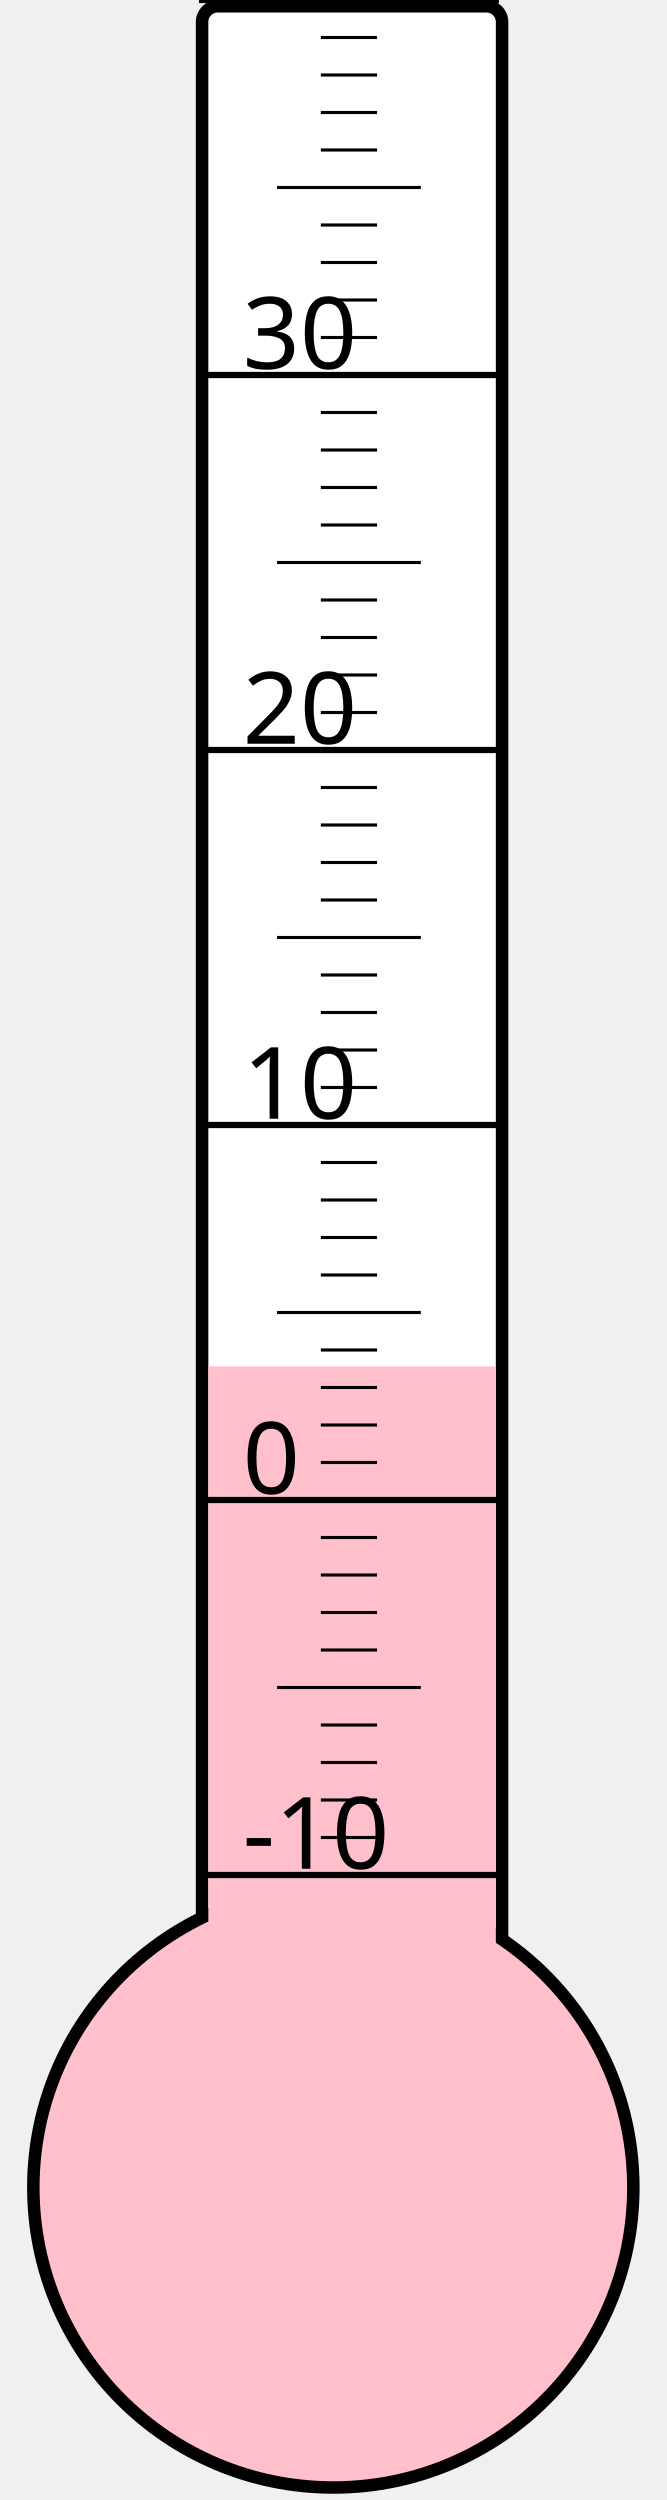
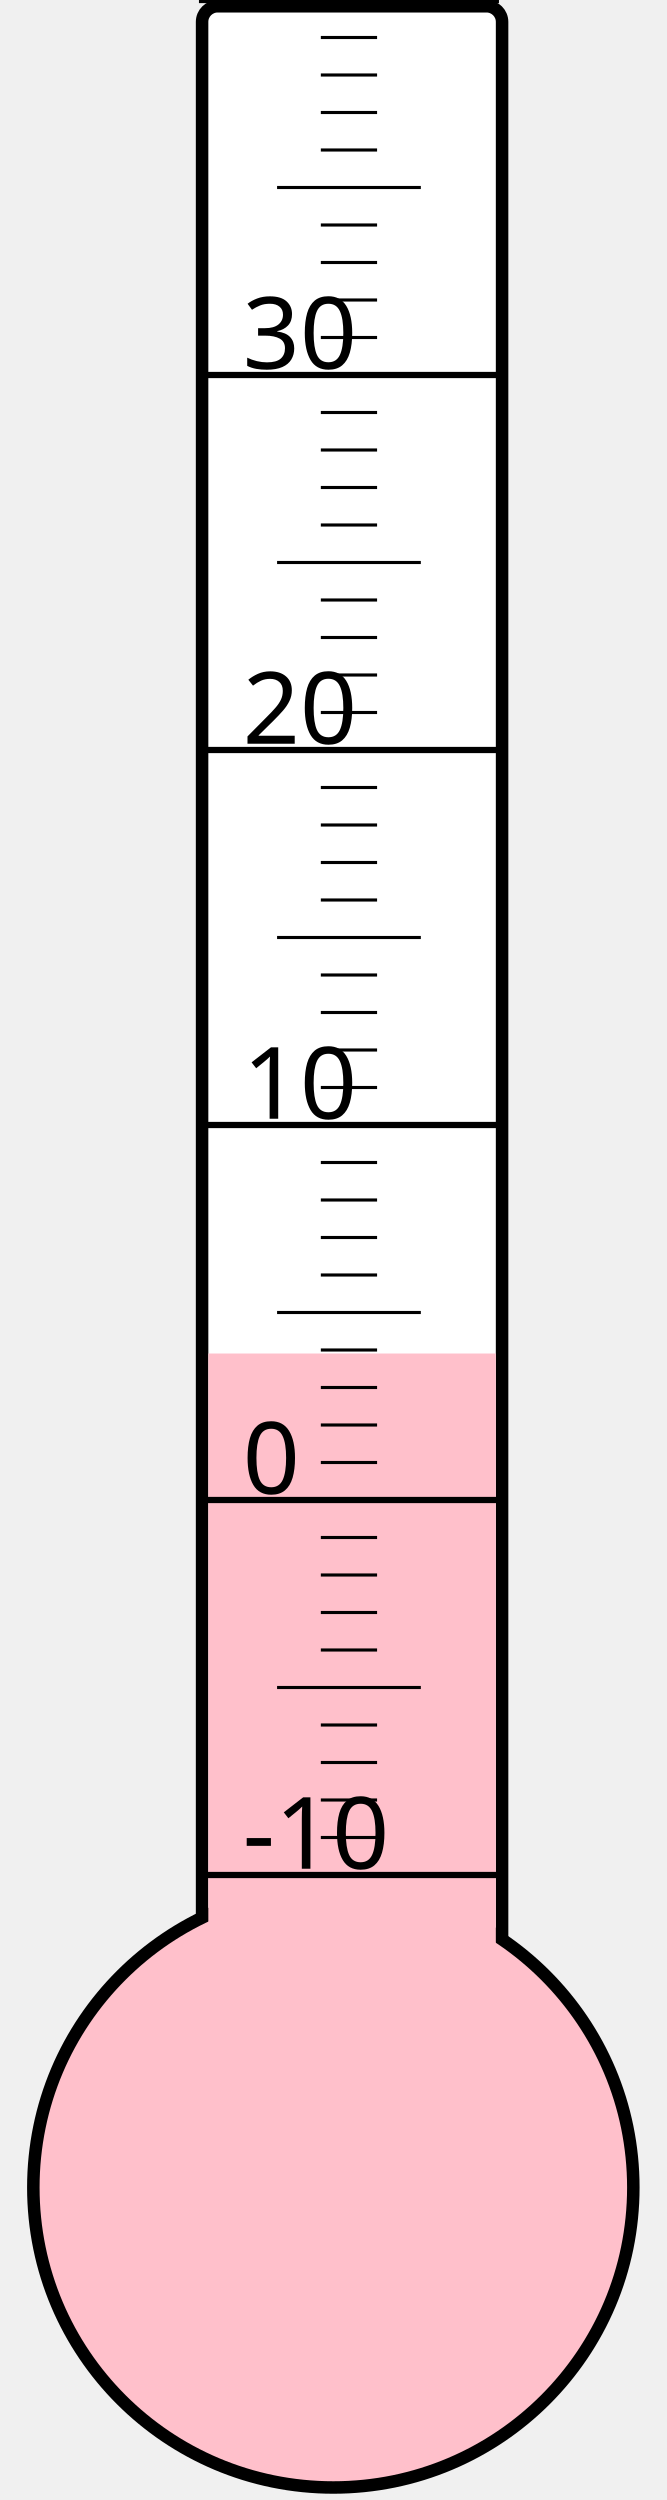
<svg xmlns="http://www.w3.org/2000/svg" width="40px" height="150px" viewBox="0 0 200 800">
  <rect width="200" height="800" x="0" y="0" style="fill: #ffffeb; fill-opacity: 0;" />
  <rect width="96" height="680" x="58" y="2" rx="5" ry="5" style="fill: white; fill-opacity: 1; stroke: black; stroke-width: 4;" />
  <circle cx="100" cy="700" r="96" style="fill: pink; stroke: black; stroke-width: 4;" />
-   <rect width="92" height="262.75" x="60" y="437.25" style="fill: pink; fill-opacity: 1; stroke-width: 0;" />
+   <rect width="92" height="266.875" x="60" y="433.125" style="fill: pink; fill-opacity: 1; stroke-width: 0;" />
  <text x="71" y="598" style="font-family: sans-serif; font-size: 24pt;">-10</text>
  <text x="71" y="478" style="font-family: sans-serif; font-size: 24pt;">0</text>
  <text x="71" y="358" style="font-family: sans-serif; font-size: 24pt;">10</text>
  <text x="71" y="238" style="font-family: sans-serif; font-size: 24pt;">20</text>
  <text x="71" y="118" style="font-family: sans-serif; font-size: 24pt;">30</text>
  <g style="stroke: black;">
    <line x1="57" y1="600" x2="153" y2="600" style="stroke-width: 2;" />
    <line x1="96" y1="588" x2="114" y2="588" style="stroke-width: 1;" />
    <line x1="96" y1="576" x2="114" y2="576" style="stroke-width: 1;" />
    <line x1="96" y1="564" x2="114" y2="564" style="stroke-width: 1;" />
    <line x1="96" y1="552" x2="114" y2="552" style="stroke-width: 1;" />
    <line x1="82" y1="540" x2="128" y2="540" style="stroke-width: 1;" />
    <line x1="96" y1="528" x2="114" y2="528" style="stroke-width: 1;" />
    <line x1="96" y1="516" x2="114" y2="516" style="stroke-width: 1;" />
    <line x1="96" y1="504" x2="114" y2="504" style="stroke-width: 1;" />
    <line x1="96" y1="492" x2="114" y2="492" style="stroke-width: 1;" />
    <line x1="57" y1="480" x2="153" y2="480" style="stroke-width: 2;" />
    <line x1="96" y1="468" x2="114" y2="468" style="stroke-width: 1;" />
    <line x1="96" y1="456" x2="114" y2="456" style="stroke-width: 1;" />
    <line x1="96" y1="444" x2="114" y2="444" style="stroke-width: 1;" />
    <line x1="96" y1="432" x2="114" y2="432" style="stroke-width: 1;" />
    <line x1="82" y1="420" x2="128" y2="420" style="stroke-width: 1;" />
    <line x1="96" y1="408" x2="114" y2="408" style="stroke-width: 1;" />
    <line x1="96" y1="396" x2="114" y2="396" style="stroke-width: 1;" />
    <line x1="96" y1="384" x2="114" y2="384" style="stroke-width: 1;" />
    <line x1="96" y1="372" x2="114" y2="372" style="stroke-width: 1;" />
    <line x1="57" y1="360" x2="153" y2="360" style="stroke-width: 2;" />
    <line x1="96" y1="348" x2="114" y2="348" style="stroke-width: 1;" />
    <line x1="96" y1="336" x2="114" y2="336" style="stroke-width: 1;" />
    <line x1="96" y1="324" x2="114" y2="324" style="stroke-width: 1;" />
    <line x1="96" y1="312" x2="114" y2="312" style="stroke-width: 1;" />
    <line x1="82" y1="300" x2="128" y2="300" style="stroke-width: 1;" />
    <line x1="96" y1="288" x2="114" y2="288" style="stroke-width: 1;" />
    <line x1="96" y1="276" x2="114" y2="276" style="stroke-width: 1;" />
    <line x1="96" y1="264" x2="114" y2="264" style="stroke-width: 1;" />
    <line x1="96" y1="252" x2="114" y2="252" style="stroke-width: 1;" />
    <line x1="57" y1="240" x2="153" y2="240" style="stroke-width: 2;" />
    <line x1="96" y1="228" x2="114" y2="228" style="stroke-width: 1;" />
    <line x1="96" y1="216" x2="114" y2="216" style="stroke-width: 1;" />
    <line x1="96" y1="204" x2="114" y2="204" style="stroke-width: 1;" />
    <line x1="96" y1="192" x2="114" y2="192" style="stroke-width: 1;" />
    <line x1="82" y1="180" x2="128" y2="180" style="stroke-width: 1;" />
    <line x1="96" y1="168" x2="114" y2="168" style="stroke-width: 1;" />
    <line x1="96" y1="156" x2="114" y2="156" style="stroke-width: 1;" />
    <line x1="96" y1="144" x2="114" y2="144" style="stroke-width: 1;" />
    <line x1="96" y1="132" x2="114" y2="132" style="stroke-width: 1;" />
    <line x1="57" y1="120" x2="153" y2="120" style="stroke-width: 2;" />
    <line x1="96" y1="108" x2="114" y2="108" style="stroke-width: 1;" />
    <line x1="96" y1="96" x2="114" y2="96" style="stroke-width: 1;" />
    <line x1="96" y1="84" x2="114" y2="84" style="stroke-width: 1;" />
    <line x1="96" y1="72" x2="114" y2="72" style="stroke-width: 1;" />
    <line x1="82" y1="60" x2="128" y2="60" style="stroke-width: 1;" />
    <line x1="96" y1="48" x2="114" y2="48" style="stroke-width: 1;" />
    <line x1="96" y1="36" x2="114" y2="36" style="stroke-width: 1;" />
    <line x1="96" y1="24" x2="114" y2="24" style="stroke-width: 1;" />
    <line x1="96" y1="12" x2="114" y2="12" style="stroke-width: 1;" />
    <line x1="57" y1="0" x2="153" y2="0" style="stroke-width: 2;" />
  </g>
</svg>
